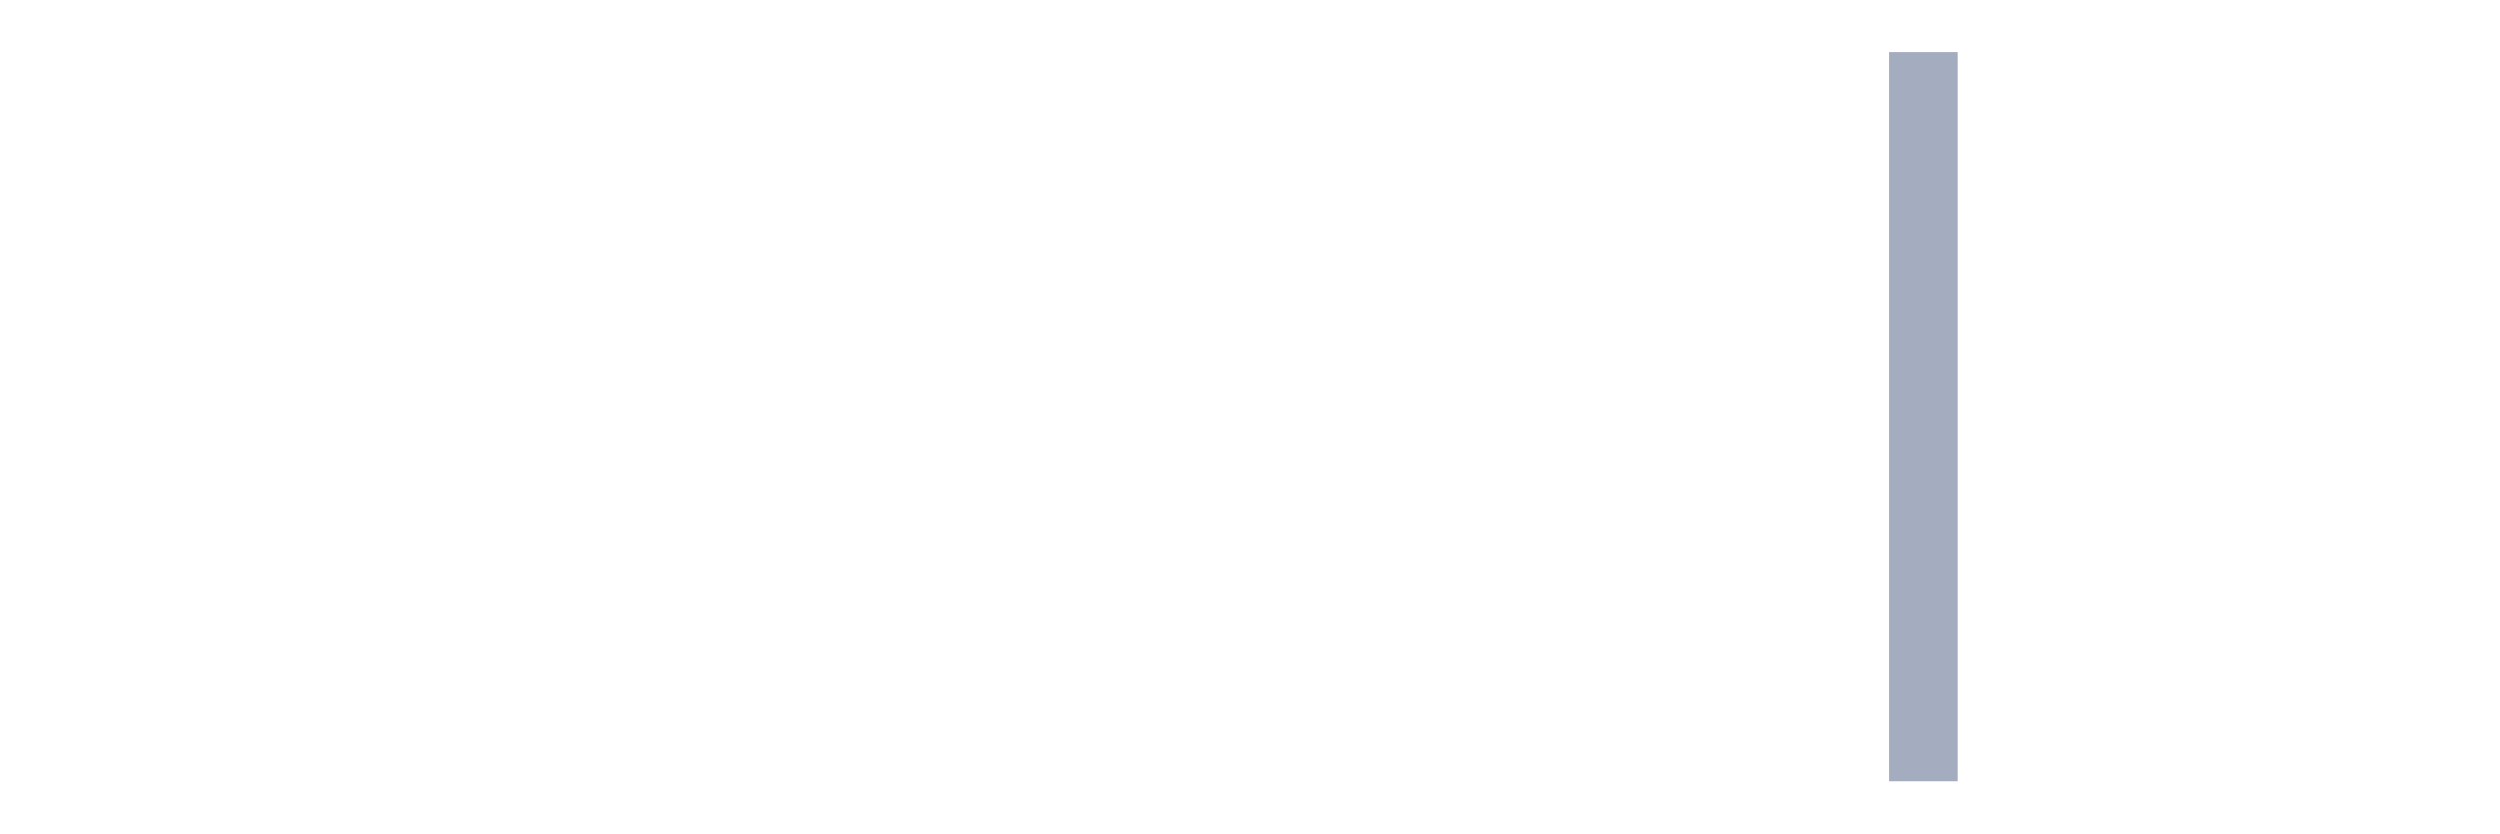
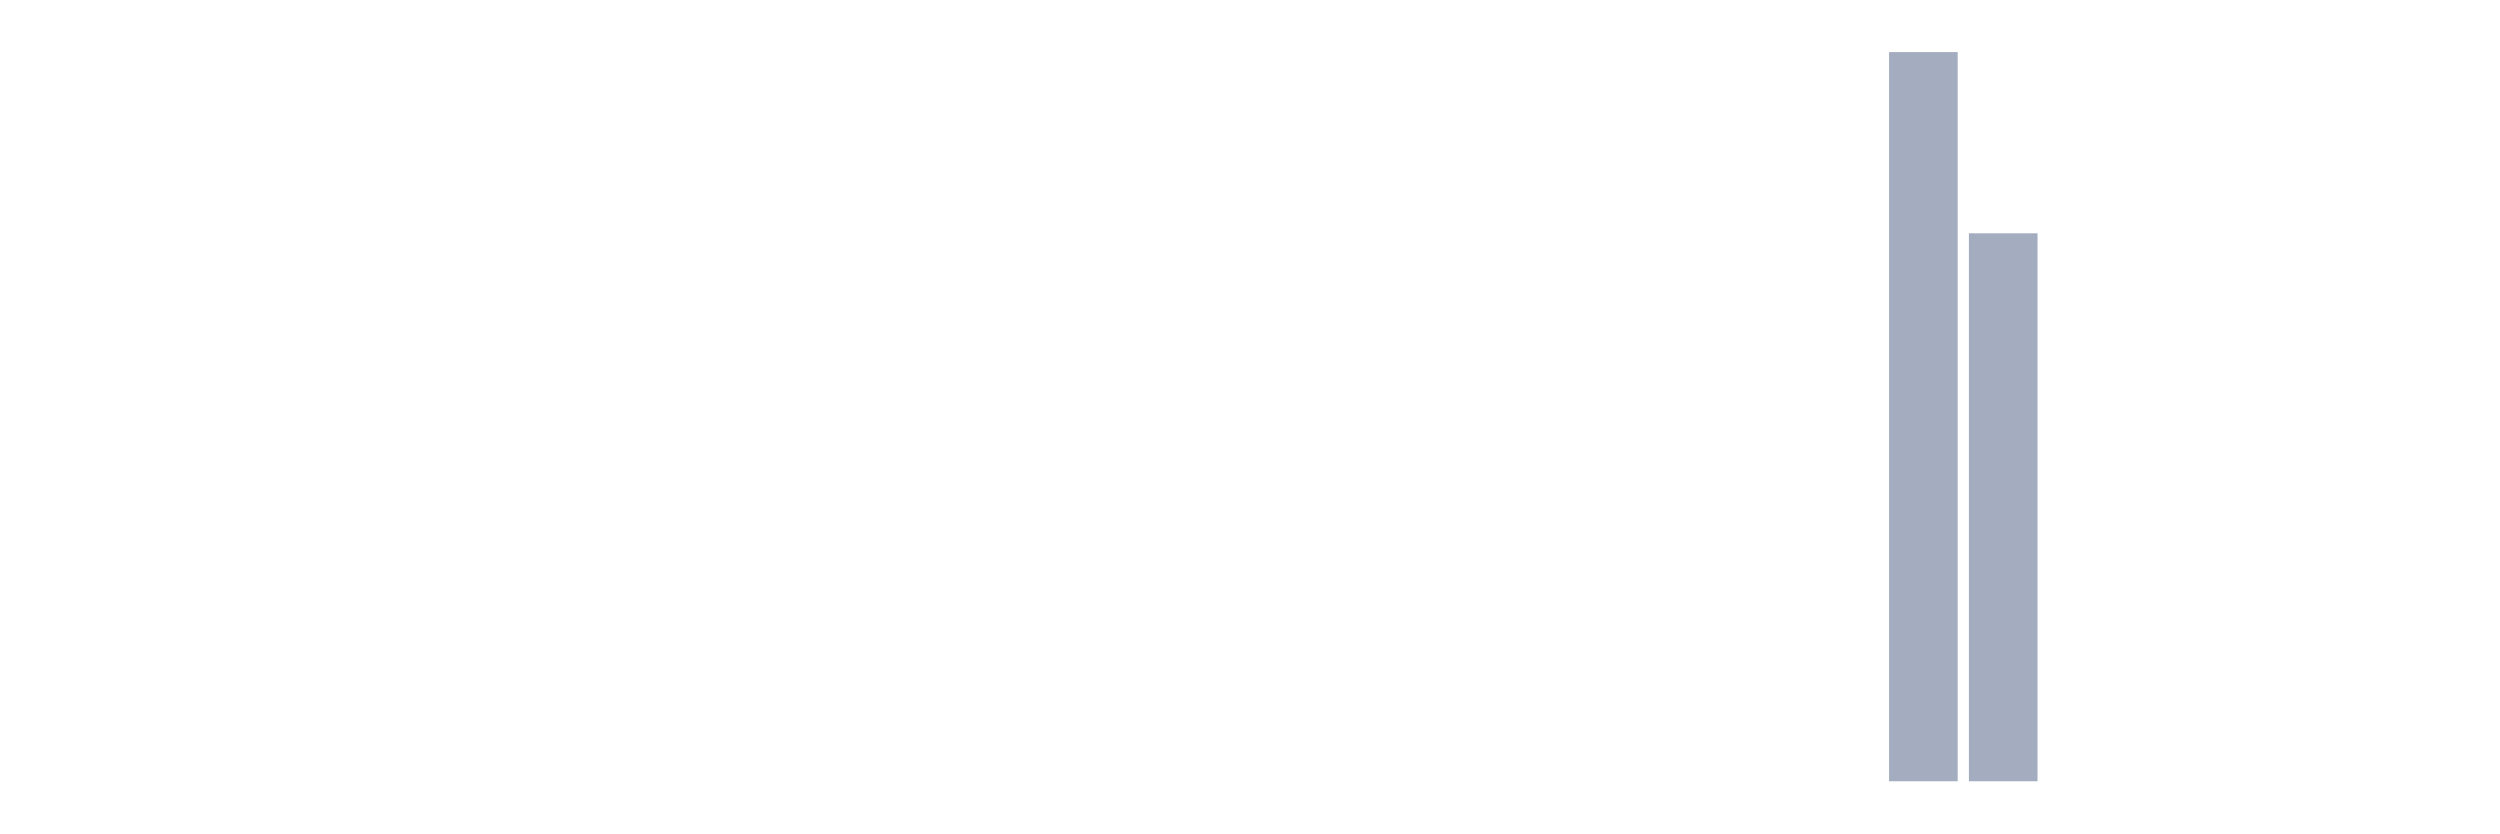
<svg xmlns="http://www.w3.org/2000/svg" viewBox="0 0 480 160">
  <g transform="translate(10,10)">
    <rect class="bar" x="0.153" width="13.175" y="140" height="0" fill="rgb(164,173,192)" />
    <rect class="bar" x="15.482" width="13.175" y="140" height="0" fill="rgb(164,173,192)" />
    <rect class="bar" x="30.81" width="13.175" y="140" height="0" fill="rgb(164,173,192)" />
    <rect class="bar" x="46.138" width="13.175" y="140" height="0" fill="rgb(164,173,192)" />
    <rect class="bar" x="61.466" width="13.175" y="140" height="0" fill="rgb(164,173,192)" />
    <rect class="bar" x="76.794" width="13.175" y="140" height="0" fill="rgb(164,173,192)" />
    <rect class="bar" x="92.123" width="13.175" y="140" height="0" fill="rgb(164,173,192)" />
    <rect class="bar" x="107.451" width="13.175" y="140" height="0" fill="rgb(164,173,192)" />
    <rect class="bar" x="122.779" width="13.175" y="140" height="0" fill="rgb(164,173,192)" />
    <rect class="bar" x="138.107" width="13.175" y="140" height="0" fill="rgb(164,173,192)" />
    <rect class="bar" x="153.436" width="13.175" y="140" height="0" fill="rgb(164,173,192)" />
    <rect class="bar" x="168.764" width="13.175" y="140" height="0" fill="rgb(164,173,192)" />
    <rect class="bar" x="184.092" width="13.175" y="140" height="0" fill="rgb(164,173,192)" />
    <rect class="bar" x="199.42" width="13.175" y="140" height="0" fill="rgb(164,173,192)" />
    <rect class="bar" x="214.748" width="13.175" y="140" height="0" fill="rgb(164,173,192)" />
    <rect class="bar" x="230.077" width="13.175" y="140" height="0" fill="rgb(164,173,192)" />
    <rect class="bar" x="245.405" width="13.175" y="140" height="0" fill="rgb(164,173,192)" />
    <rect class="bar" x="260.733" width="13.175" y="140" height="0" fill="rgb(164,173,192)" />
    <rect class="bar" x="276.061" width="13.175" y="140" height="0" fill="rgb(164,173,192)" />
    <rect class="bar" x="291.39" width="13.175" y="140" height="0" fill="rgb(164,173,192)" />
    <rect class="bar" x="306.718" width="13.175" y="140" height="0" fill="rgb(164,173,192)" />
    <rect class="bar" x="322.046" width="13.175" y="140" height="0" fill="rgb(164,173,192)" />
    <rect class="bar" x="337.374" width="13.175" y="140" height="0" fill="rgb(164,173,192)" />
    <rect class="bar" x="352.702" width="13.175" y="0" height="140" fill="rgb(164,173,192)" />
-     <rect class="bar" x="368.031" width="13.175" y="140" height="0" fill="rgb(164,173,192)" />
+     <rect class="bar" x="368.031" width="13.175" y="34.793" height="105.207" fill="rgb(164,173,192)" />
    <rect class="bar" x="383.359" width="13.175" y="140" height="0" fill="rgb(164,173,192)" />
    <rect class="bar" x="398.687" width="13.175" y="140" height="0" fill="rgb(164,173,192)" />
    <rect class="bar" x="414.015" width="13.175" y="140" height="0" fill="rgb(164,173,192)" />
    <rect class="bar" x="429.344" width="13.175" y="140" height="0" fill="rgb(164,173,192)" />
    <rect class="bar" x="444.672" width="13.175" y="140" height="0" fill="rgb(164,173,192)" />
  </g>
</svg>
